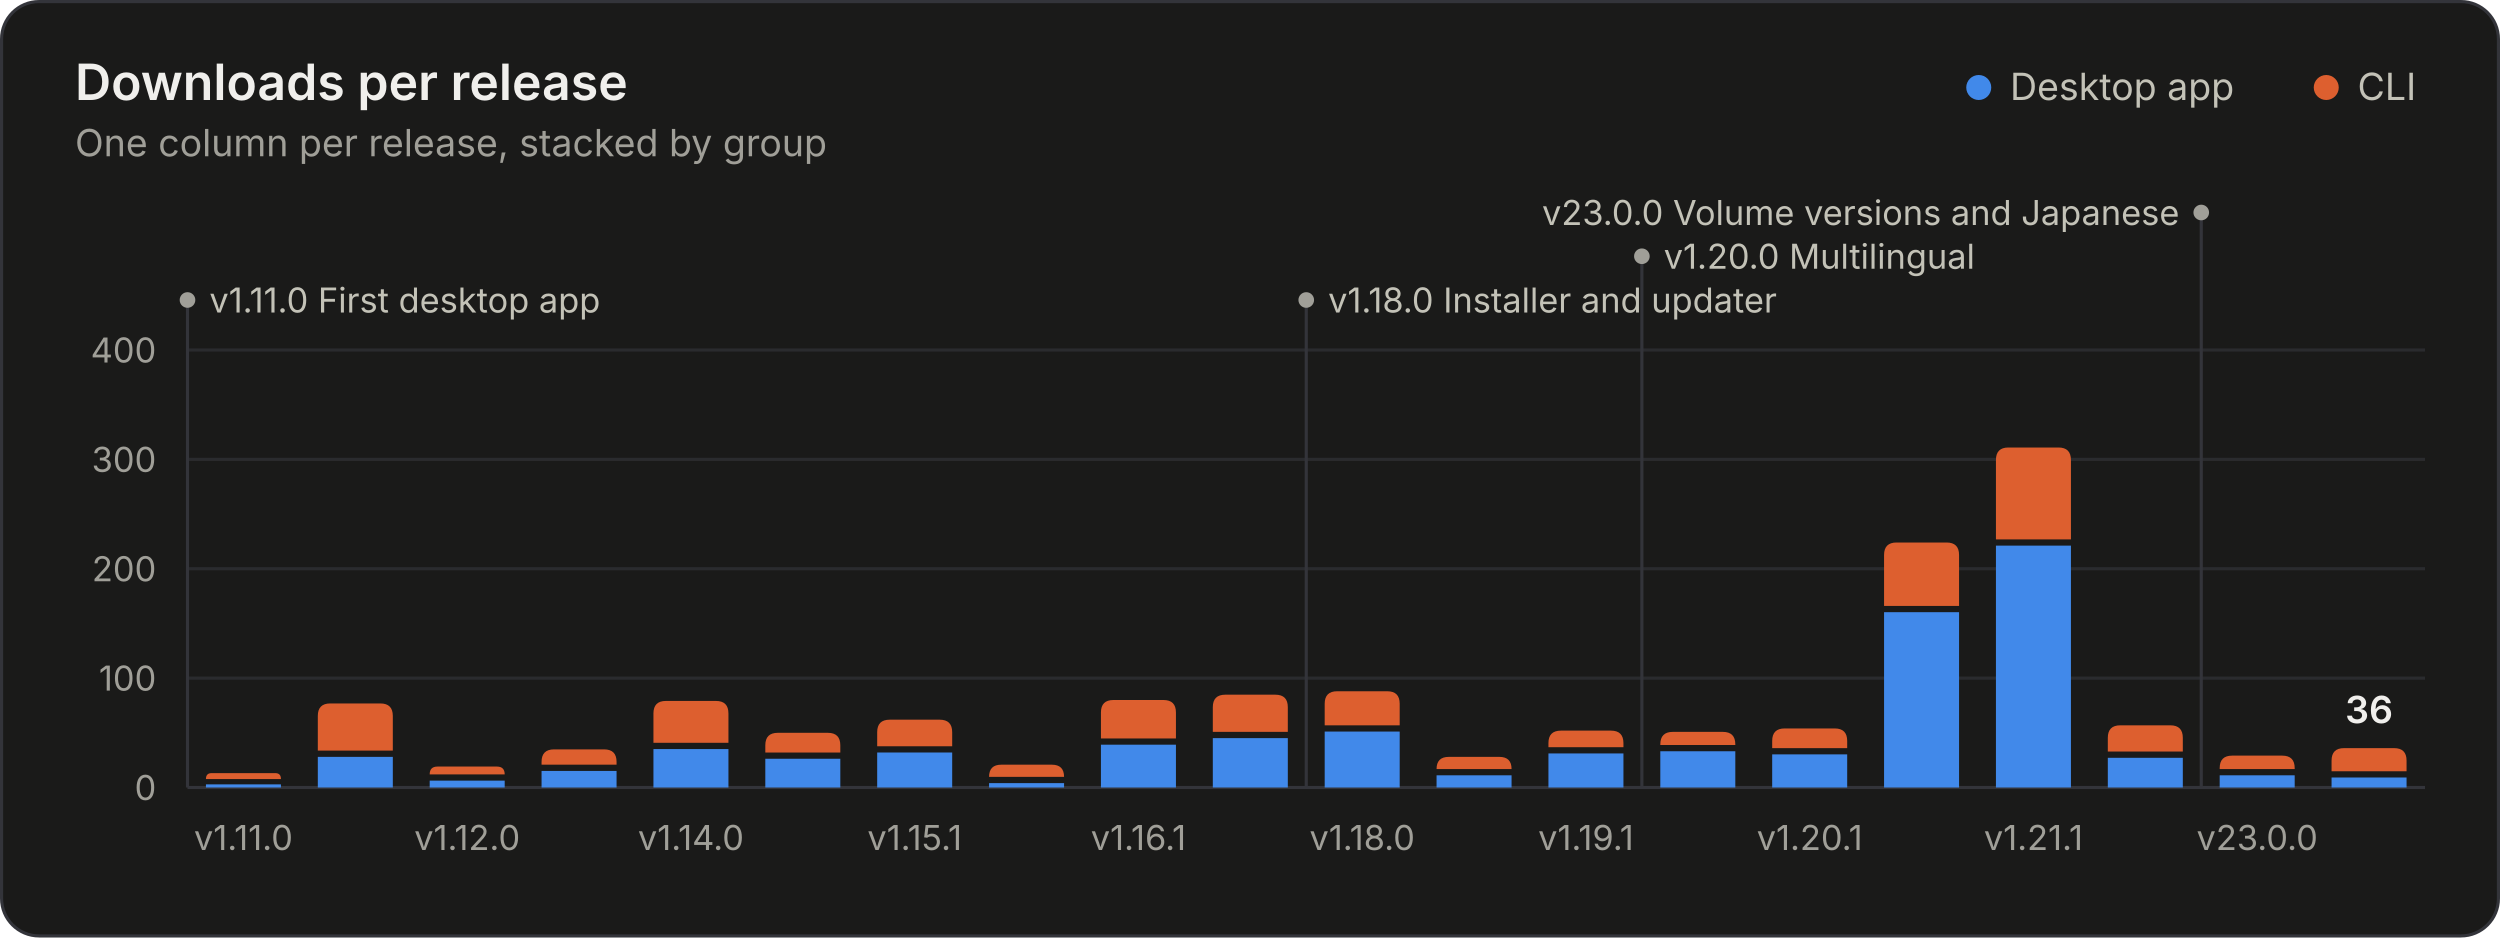
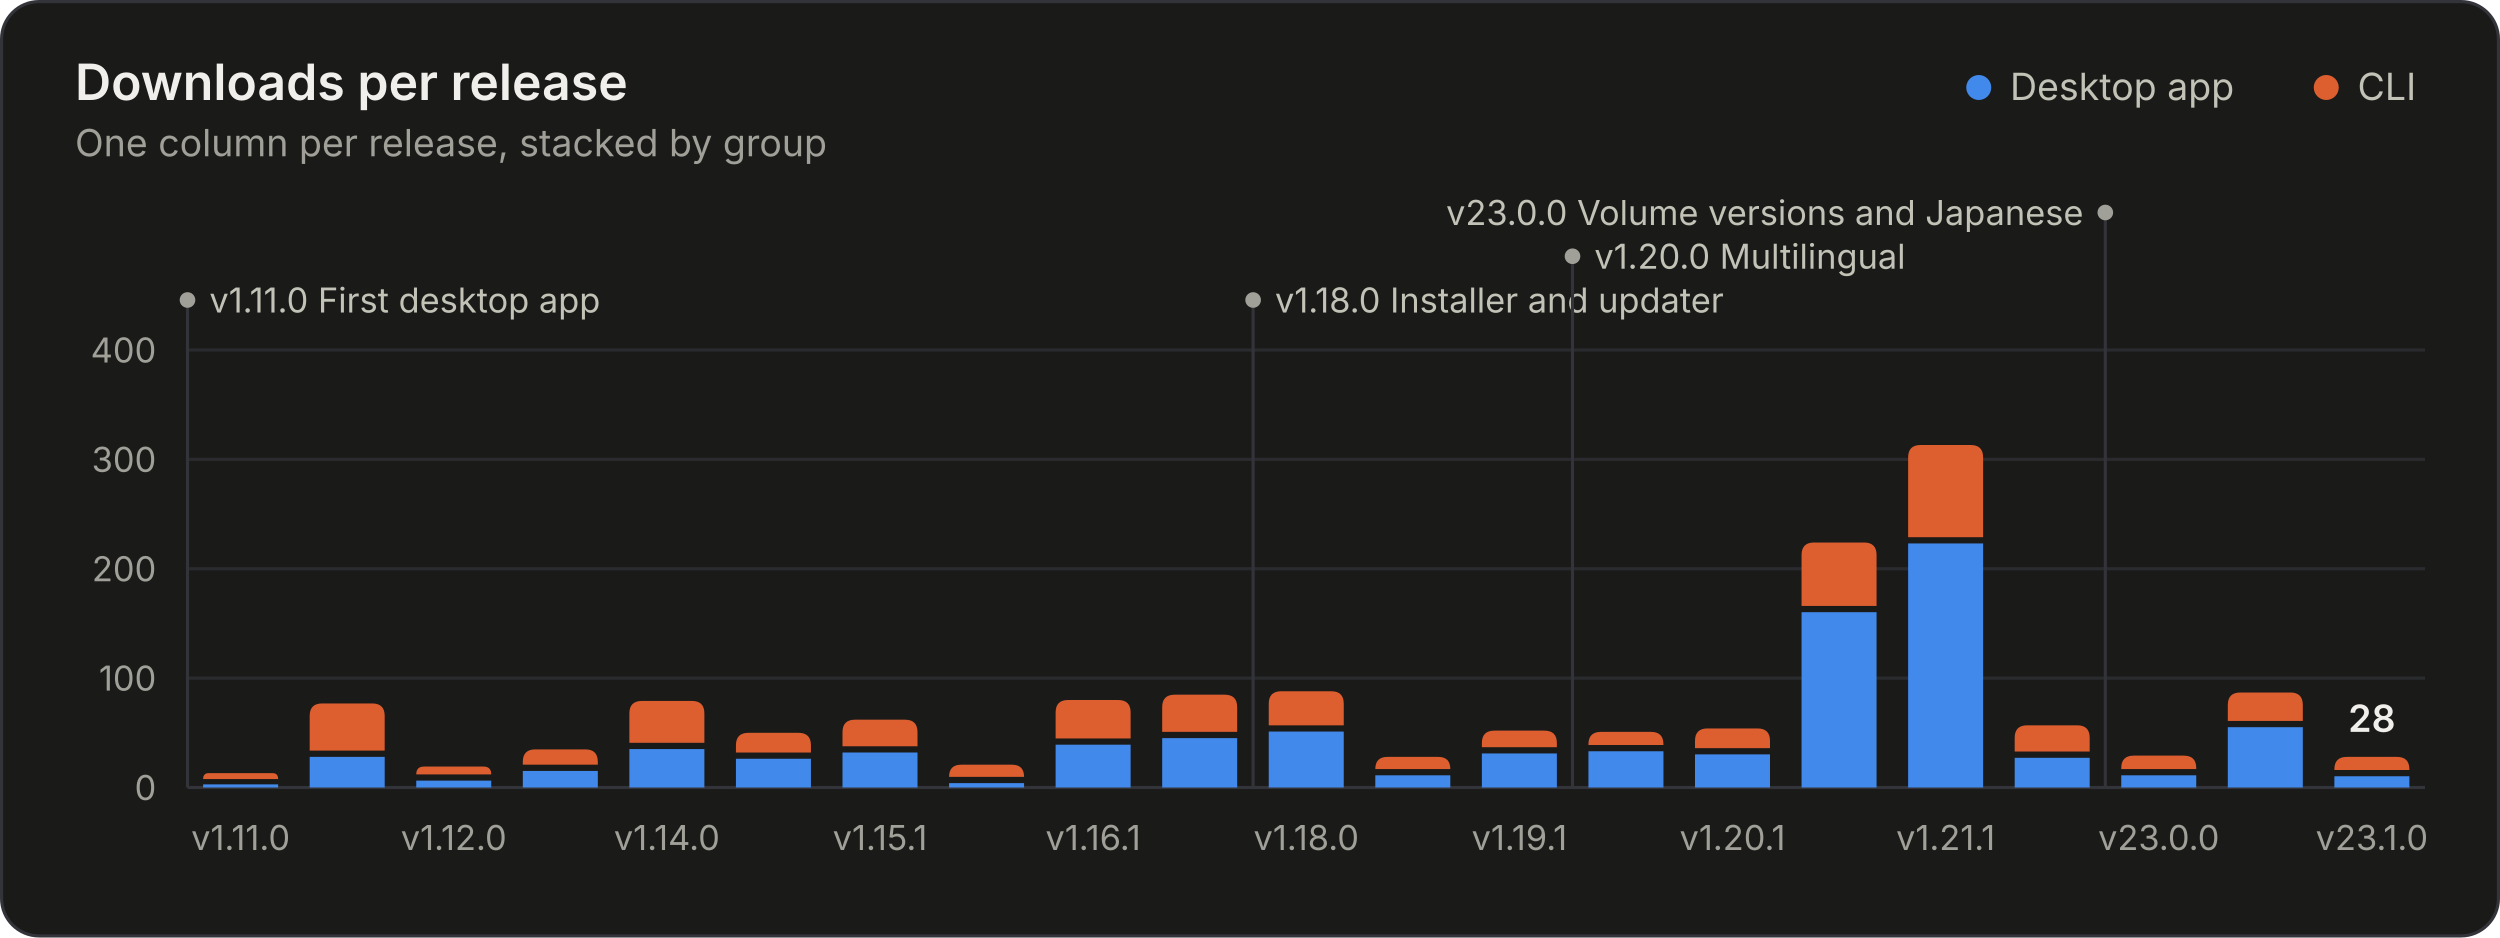
<svg xmlns="http://www.w3.org/2000/svg" width="800" height="300" viewBox="0 0 800 300" role="img" aria-labelledby="title desc">
  <style>.gs-rise{animation:gs-rise 1.1s ease-out backwards;transform-box:fill-box;transform-origin:bottom}@keyframes gs-rise{from{transform:scaleY(0)}to{transform:scaleY(1)}}.gs-fade{animation:gs-fade .5s ease-out backwards}@keyframes gs-fade{from{opacity:0}to{opacity:1}}@media (prefers-reduced-motion: reduce){.gs-rise,.gs-fade{animation:none!important}}</style>
  <rect x="0.5" y="0.5" width="799" height="299" rx="12" fill="#1a1a19" stroke="#33343a" />
  <g font-family="&quot;IBM Plex Sans&quot;, system-ui, -apple-system, &quot;Segoe UI&quot;, sans-serif" font-size="11" fill="#c3c2b7" style="font-variant-numeric:tabular-nums">
    <text x="24" y="32" fill="#f0efec" font-size="16" font-weight="600">Downloads per release</text>
    <text x="24.0" y="50.0" fill="#a09f98" font-size="12">One column per release, stacked by group</text>
    <circle cx="633.2" cy="28.0" r="4" fill="#4189ea" />
    <text x="643.2" y="32.0" fill="#c3c2b7" font-size="12">Desktop app</text>
    <circle cx="744.4" cy="28.0" r="4" fill="#dd5f2f" />
    <text x="754.4" y="32.0" fill="#c3c2b7" font-size="12">CLI</text>
    <line x1="60.0" x2="776.0" y1="252.0" y2="252.0" stroke="#33343a" />
    <text x="50.0" y="256.0" fill="#a09f98" text-anchor="end">0</text>
    <line x1="60.0" x2="776.0" y1="217.0" y2="217.0" stroke="#2a2b2e" />
    <text x="50.0" y="221.0" fill="#a09f98" text-anchor="end">100</text>
    <line x1="60.0" x2="776.0" y1="182.0" y2="182.0" stroke="#2a2b2e" />
    <text x="50.0" y="186.0" fill="#a09f98" text-anchor="end">200</text>
    <line x1="60.0" x2="776.0" y1="147.0" y2="147.0" stroke="#2a2b2e" />
    <text x="50.0" y="151.0" fill="#a09f98" text-anchor="end">300</text>
    <line x1="60.0" x2="776.0" y1="112.0" y2="112.0" stroke="#2a2b2e" />
    <text x="50.0" y="116.0" fill="#a09f98" text-anchor="end">400</text>
    <g class="gs-fade" style="animation-delay:1600ms">
      <line x1="60.0" x2="60.0" y1="96.0" y2="252.0" stroke="#33343a" stroke-width="1" />
      <circle cx="60.0" cy="96.0" r="2.5" fill="#a09f98" />
      <text x="67.0" y="100.0" fill="#c3c2b7">v1.11.0 First desktop app</text>
-       <line x1="418.0" x2="418.0" y1="96.0" y2="252.0" stroke="#33343a" stroke-width="1" />
-       <circle cx="418.0" cy="96.0" r="2.5" fill="#a09f98" />
-       <text x="425.0" y="100.0" fill="#c3c2b7">v1.18.0 Installer and updater</text>
-       <line x1="525.4" x2="525.4" y1="82.0" y2="252.0" stroke="#33343a" stroke-width="1" />
-       <circle cx="525.4" cy="82.0" r="2.5" fill="#a09f98" />
-       <text x="532.4" y="86.0" fill="#c3c2b7">v1.20.0 Multilingual</text>
-       <line x1="704.4" x2="704.4" y1="68.0" y2="252.0" stroke="#33343a" stroke-width="1" />
-       <circle cx="704.4" cy="68.0" r="2.5" fill="#a09f98" />
-       <text x="697.4" y="72.0" fill="#c3c2b7" text-anchor="end">v23.0.0 Volume versions and Japanese</text>
+       <line x1="401.0" x2="401.0" y1="96.0" y2="252.0" stroke="#33343a" stroke-width="1" />
+       <circle cx="401.0" cy="96.0" r="2.5" fill="#a09f98" />
+       <text x="408.0" y="100.0" fill="#c3c2b7">v1.18.0 Installer and updater</text>
+       <line x1="503.2" x2="503.2" y1="82.0" y2="252.0" stroke="#33343a" stroke-width="1" />
+       <circle cx="503.2" cy="82.0" r="2.5" fill="#a09f98" />
+       <text x="510.2" y="86.0" fill="#c3c2b7">v1.20.0 Multilingual</text>
+       <line x1="673.7" x2="673.7" y1="68.0" y2="252.0" stroke="#33343a" stroke-width="1" />
+       <circle cx="673.7" cy="68.0" r="2.5" fill="#a09f98" />
+       <text x="666.7" y="72.0" fill="#c3c2b7" text-anchor="end">v23.0.0 Volume versions and Japanese</text>
    </g>
    <g class="gs-rise">
-       <path d="M65.9 252.0V251.0H89.9V252.0Z" fill="#4189ea" />
-       <path d="M65.9 249.3V249.3Q65.9 247.4 67.7 247.4H88.1Q89.9 247.4 89.9 249.3V249.3Z" fill="#dd5f2f" />
+       <path d="M65.0 252.0V251.0H89.0V252.0Z" fill="#4189ea" />
+       <path d="M65.0 249.3V249.3Q65.0 247.4 66.8 247.4H87.2Q89.0 247.4 89.0 249.3V249.3Z" fill="#dd5f2f" />
    </g>
-     <g class="gs-rise" style="animation-delay:25ms">
-       <path d="M101.7 252.0V242.2H125.7V252.0Z" fill="#4189ea" />
-       <path d="M101.7 240.2V229.1Q101.7 225.1 105.7 225.1H121.7Q125.7 225.1 125.7 229.1V240.2Z" fill="#dd5f2f" />
+     <g class="gs-rise" style="animation-delay:24ms">
+       <path d="M99.1 252.0V242.2H123.1V252.0Z" fill="#4189ea" />
+       <path d="M99.1 240.2V229.1Q99.1 225.1 103.1 225.1H119.1Q123.1 225.1 123.1 229.1V240.2Z" fill="#dd5f2f" />
    </g>
-     <g class="gs-rise" style="animation-delay:50ms">
-       <path d="M137.5 252.0V249.8H161.5V252.0Z" fill="#4189ea" />
-       <path d="M137.5 247.8V247.8Q137.5 245.3 140.0 245.3H159.0Q161.5 245.3 161.5 247.8V247.8Z" fill="#dd5f2f" />
+     <g class="gs-rise" style="animation-delay:48ms">
+       <path d="M133.2 252.0V249.8H157.2V252.0Z" fill="#4189ea" />
+       <path d="M133.2 247.8V247.8Q133.2 245.3 135.7 245.3H154.7Q157.2 245.3 157.2 247.8V247.8Z" fill="#dd5f2f" />
    </g>
-     <g class="gs-rise" style="animation-delay:75ms">
-       <path d="M173.3 252.0V246.7H197.3V252.0Z" fill="#4189ea" />
-       <path d="M173.3 244.7V243.8Q173.3 239.8 177.3 239.8H193.3Q197.3 239.8 197.3 243.8V244.7Z" fill="#dd5f2f" />
+     <g class="gs-rise" style="animation-delay:71ms">
+       <path d="M167.3 252.0V246.7H191.3V252.0Z" fill="#4189ea" />
+       <path d="M167.3 244.7V243.8Q167.3 239.8 171.3 239.8H187.3Q191.3 239.8 191.3 243.8V244.7Z" fill="#dd5f2f" />
    </g>
-     <g class="gs-rise" style="animation-delay:100ms">
-       <path d="M209.1 252.0V239.7H233.1V252.0Z" fill="#4189ea" />
-       <path d="M209.1 237.7V228.3Q209.1 224.3 213.1 224.3H229.1Q233.1 224.3 233.1 228.3V237.7Z" fill="#dd5f2f" />
+     <g class="gs-rise" style="animation-delay:95ms">
+       <path d="M201.4 252.0V239.7H225.4V252.0Z" fill="#4189ea" />
+       <path d="M201.4 237.7V228.3Q201.4 224.3 205.4 224.3H221.4Q225.4 224.3 225.4 228.3V237.7Z" fill="#dd5f2f" />
    </g>
-     <g class="gs-rise" style="animation-delay:125ms">
-       <path d="M244.9 252.0V242.8H268.9V252.0Z" fill="#4189ea" />
-       <path d="M244.9 240.8V238.5Q244.9 234.5 248.9 234.5H264.9Q268.9 234.5 268.9 238.5V240.8Z" fill="#dd5f2f" />
+     <g class="gs-rise" style="animation-delay:119ms">
+       <path d="M235.5 252.0V242.8H259.5V252.0Z" fill="#4189ea" />
+       <path d="M235.5 240.8V238.5Q235.5 234.5 239.5 234.5H255.5Q259.5 234.5 259.5 238.5V240.8Z" fill="#dd5f2f" />
    </g>
-     <g class="gs-rise" style="animation-delay:150ms">
-       <path d="M280.7 252.0V240.8H304.7V252.0Z" fill="#4189ea" />
-       <path d="M280.7 238.8V234.3Q280.7 230.3 284.7 230.3H300.7Q304.7 230.3 304.7 234.3V238.8Z" fill="#dd5f2f" />
+     <g class="gs-rise" style="animation-delay:143ms">
+       <path d="M269.6 252.0V240.8H293.6V252.0Z" fill="#4189ea" />
+       <path d="M269.6 238.8V234.3Q269.6 230.3 273.6 230.3H289.6Q293.6 230.3 293.6 234.3V238.8Z" fill="#dd5f2f" />
    </g>
-     <g class="gs-rise" style="animation-delay:175ms">
-       <path d="M316.5 252.0V250.6H340.5V252.0Z" fill="#4189ea" />
-       <path d="M316.5 248.6V248.6Q316.5 244.7 320.4 244.7H336.6Q340.5 244.7 340.5 248.6V248.6Z" fill="#dd5f2f" />
+     <g class="gs-rise" style="animation-delay:167ms">
+       <path d="M303.7 252.0V250.6H327.7V252.0Z" fill="#4189ea" />
+       <path d="M303.7 248.6V248.6Q303.7 244.7 307.6 244.7H323.8Q327.7 244.7 327.7 248.6V248.6Z" fill="#dd5f2f" />
    </g>
-     <g class="gs-rise" style="animation-delay:200ms">
-       <path d="M352.3 252.0V238.3H376.3V252.0Z" fill="#4189ea" />
-       <path d="M352.3 236.3V228.0Q352.3 224.0 356.3 224.0H372.3Q376.3 224.0 376.3 228.0V236.3Z" fill="#dd5f2f" />
+     <g class="gs-rise" style="animation-delay:190ms">
+       <path d="M337.8 252.0V238.3H361.8V252.0Z" fill="#4189ea" />
+       <path d="M337.8 236.3V228.0Q337.8 224.0 341.8 224.0H357.8Q361.8 224.0 361.8 228.0V236.3Z" fill="#dd5f2f" />
    </g>
-     <g class="gs-rise" style="animation-delay:225ms">
-       <path d="M388.1 252.0V236.2H412.1V252.0Z" fill="#4189ea" />
-       <path d="M388.1 234.2V226.3Q388.1 222.3 392.1 222.3H408.1Q412.1 222.3 412.1 226.3V234.2Z" fill="#dd5f2f" />
+     <g class="gs-rise" style="animation-delay:214ms">
+       <path d="M371.9 252.0V236.2H395.9V252.0Z" fill="#4189ea" />
+       <path d="M371.9 234.2V226.3Q371.9 222.3 375.9 222.3H391.9Q395.9 222.3 395.9 226.3V234.2Z" fill="#dd5f2f" />
    </g>
-     <g class="gs-rise" style="animation-delay:250ms">
-       <path d="M423.9 252.0V234.1H447.9V252.0Z" fill="#4189ea" />
-       <path d="M423.9 232.1V225.2Q423.9 221.2 427.9 221.2H443.9Q447.9 221.2 447.9 225.2V232.1Z" fill="#dd5f2f" />
+     <g class="gs-rise" style="animation-delay:238ms">
+       <path d="M406.0 252.0V234.1H430.0V252.0Z" fill="#4189ea" />
+       <path d="M406.0 232.1V225.2Q406.0 221.2 410.0 221.2H426.0Q430.0 221.2 430.0 225.2V232.1Z" fill="#dd5f2f" />
    </g>
-     <g class="gs-rise" style="animation-delay:275ms">
-       <path d="M459.7 252.0V248.1H483.7V252.0Z" fill="#4189ea" />
-       <path d="M459.7 246.1V246.1Q459.7 242.2 463.6 242.2H479.8Q483.7 242.2 483.7 246.1V246.1Z" fill="#dd5f2f" />
+     <g class="gs-rise" style="animation-delay:262ms">
+       <path d="M440.1 252.0V248.1H464.1V252.0Z" fill="#4189ea" />
+       <path d="M440.1 246.1V246.1Q440.1 242.2 444.0 242.2H460.2Q464.1 242.2 464.1 246.1V246.1Z" fill="#dd5f2f" />
    </g>
-     <g class="gs-rise" style="animation-delay:300ms">
-       <path d="M495.5 252.0V241.1H519.5V252.0Z" fill="#4189ea" />
-       <path d="M495.5 239.1V237.8Q495.5 233.8 499.5 233.8H515.5Q519.5 233.8 519.5 237.8V239.1Z" fill="#dd5f2f" />
+     <g class="gs-rise" style="animation-delay:286ms">
+       <path d="M474.2 252.0V241.1H498.2V252.0Z" fill="#4189ea" />
+       <path d="M474.2 239.1V237.8Q474.2 233.8 478.2 233.8H494.2Q498.2 233.8 498.2 237.8V239.1Z" fill="#dd5f2f" />
    </g>
-     <g class="gs-rise" style="animation-delay:325ms">
-       <path d="M531.3 252.0V240.4H555.3V252.0Z" fill="#4189ea" />
-       <path d="M531.3 238.4V238.2Q531.3 234.2 535.3 234.2H551.3Q555.3 234.2 555.3 238.2V238.4Z" fill="#dd5f2f" />
+     <g class="gs-rise" style="animation-delay:310ms">
+       <path d="M508.3 252.0V240.4H532.3V252.0Z" fill="#4189ea" />
+       <path d="M508.3 238.4V238.2Q508.3 234.2 512.3 234.2H528.3Q532.3 234.2 532.3 238.2V238.4Z" fill="#dd5f2f" />
    </g>
-     <g class="gs-rise" style="animation-delay:350ms">
-       <path d="M567.1 252.0V241.4H591.1V252.0Z" fill="#4189ea" />
-       <path d="M567.1 239.4V237.1Q567.1 233.1 571.1 233.1H587.1Q591.1 233.1 591.1 237.1V239.4Z" fill="#dd5f2f" />
+     <g class="gs-rise" style="animation-delay:333ms">
+       <path d="M542.4 252.0V241.4H566.4V252.0Z" fill="#4189ea" />
+       <path d="M542.4 239.4V237.1Q542.4 233.1 546.4 233.1H562.4Q566.4 233.1 566.4 237.1V239.4Z" fill="#dd5f2f" />
    </g>
-     <g class="gs-rise" style="animation-delay:375ms">
-       <path d="M602.9 252.0V195.9H626.9V252.0Z" fill="#4189ea" />
-       <path d="M602.9 193.9V177.6Q602.9 173.6 606.9 173.6H622.9Q626.9 173.6 626.9 177.6V193.9Z" fill="#dd5f2f" />
+     <g class="gs-rise" style="animation-delay:357ms">
+       <path d="M576.5 252.0V195.9H600.5V252.0Z" fill="#4189ea" />
+       <path d="M576.5 193.9V177.6Q576.5 173.6 580.5 173.6H596.5Q600.5 173.6 600.5 177.6V193.9Z" fill="#dd5f2f" />
    </g>
-     <g class="gs-rise" style="animation-delay:400ms">
-       <path d="M638.7 252.0V174.6H662.7V252.0Z" fill="#4189ea" />
-       <path d="M638.7 172.6V147.2Q638.7 143.2 642.7 143.2H658.7Q662.7 143.2 662.7 147.2V172.6Z" fill="#dd5f2f" />
+     <g class="gs-rise" style="animation-delay:381ms">
+       <path d="M610.6 252.0V173.9H634.6V252.0Z" fill="#4189ea" />
+       <path d="M610.6 171.9V146.4Q610.6 142.4 614.6 142.4H630.6Q634.6 142.4 634.6 146.4V171.9Z" fill="#dd5f2f" />
    </g>
-     <g class="gs-rise" style="animation-delay:425ms">
-       <path d="M674.5 252.0V242.5H698.5V252.0Z" fill="#4189ea" />
-       <path d="M674.5 240.5V236.1Q674.5 232.1 678.5 232.1H694.5Q698.5 232.1 698.5 236.1V240.5Z" fill="#dd5f2f" />
+     <g class="gs-rise" style="animation-delay:405ms">
+       <path d="M644.7 252.0V242.5H668.7V252.0Z" fill="#4189ea" />
+       <path d="M644.7 240.5V236.1Q644.7 232.1 648.7 232.1H664.7Q668.7 232.1 668.7 236.1V240.5Z" fill="#dd5f2f" />
    </g>
-     <g class="gs-rise" style="animation-delay:450ms">
-       <path d="M710.3 252.0V248.1H734.3V252.0Z" fill="#4189ea" />
-       <path d="M710.3 246.1V245.8Q710.3 241.8 714.3 241.8H730.3Q734.3 241.8 734.3 245.8V246.1Z" fill="#dd5f2f" />
+     <g class="gs-rise" style="animation-delay:429ms">
+       <path d="M678.8 252.0V248.1H702.8V252.0Z" fill="#4189ea" />
+       <path d="M678.8 246.1V245.8Q678.8 241.8 682.8 241.8H698.8Q702.8 241.8 702.8 245.8V246.1Z" fill="#dd5f2f" />
    </g>
-     <g class="gs-rise" style="animation-delay:475ms">
-       <path d="M746.1 252.0V248.8H770.1V252.0Z" fill="#4189ea" />
-       <path d="M746.1 246.8V243.4Q746.1 239.4 750.1 239.4H766.1Q770.1 239.4 770.1 243.4V246.8Z" fill="#dd5f2f" />
+     <g class="gs-rise" style="animation-delay:452ms">
+       <path d="M712.9 252.0V232.7H736.9V252.0Z" fill="#4189ea" />
+       <path d="M712.9 230.7V225.6Q712.9 221.6 716.9 221.6H732.9Q736.9 221.6 736.9 225.6V230.7Z" fill="#dd5f2f" />
+     </g>
+     <g class="gs-rise" style="animation-delay:476ms">
+       <path d="M747.0 252.0V248.4H771.0V252.0Z" fill="#4189ea" />
+       <path d="M747.0 246.4V246.2Q747.0 242.2 751.0 242.2H767.0Q771.0 242.2 771.0 246.2V246.4Z" fill="#dd5f2f" />
    </g>
    <g class="gs-fade" style="animation-delay:1600ms">
-       <text x="758.1" y="231.4" fill="#f0efec" text-anchor="middle" font-size="12" font-weight="600">36</text>
+       <text x="759.0" y="234.2" fill="#f0efec" text-anchor="middle" font-size="12" font-weight="600">28</text>
    </g>
-     <text x="77.9" y="272.0" fill="#a09f98" text-anchor="middle">v1.11.0</text>
-     <text x="149.5" y="272.0" fill="#a09f98" text-anchor="middle">v1.12.0</text>
-     <text x="221.1" y="272.0" fill="#a09f98" text-anchor="middle">v1.14.0</text>
-     <text x="292.7" y="272.0" fill="#a09f98" text-anchor="middle">v1.15.1</text>
-     <text x="364.3" y="272.0" fill="#a09f98" text-anchor="middle">v1.16.1</text>
-     <text x="435.9" y="272.0" fill="#a09f98" text-anchor="middle">v1.18.0</text>
-     <text x="507.5" y="272.0" fill="#a09f98" text-anchor="middle">v1.19.1</text>
-     <text x="579.1" y="272.0" fill="#a09f98" text-anchor="middle">v1.20.1</text>
-     <text x="650.7" y="272.0" fill="#a09f98" text-anchor="middle">v1.21.1</text>
-     <text x="722.3" y="272.0" fill="#a09f98" text-anchor="middle">v23.0.0</text>
+     <text x="77.0" y="272.0" fill="#a09f98" text-anchor="middle">v1.11.0</text>
+     <text x="145.2" y="272.0" fill="#a09f98" text-anchor="middle">v1.12.0</text>
+     <text x="213.4" y="272.0" fill="#a09f98" text-anchor="middle">v1.14.0</text>
+     <text x="281.6" y="272.0" fill="#a09f98" text-anchor="middle">v1.15.1</text>
+     <text x="349.8" y="272.0" fill="#a09f98" text-anchor="middle">v1.16.1</text>
+     <text x="418.0" y="272.0" fill="#a09f98" text-anchor="middle">v1.18.0</text>
+     <text x="486.2" y="272.0" fill="#a09f98" text-anchor="middle">v1.19.1</text>
+     <text x="554.4" y="272.0" fill="#a09f98" text-anchor="middle">v1.20.1</text>
+     <text x="622.6" y="272.0" fill="#a09f98" text-anchor="middle">v1.21.1</text>
+     <text x="690.8" y="272.0" fill="#a09f98" text-anchor="middle">v23.0.0</text>
+     <text x="759.0" y="272.0" fill="#a09f98" text-anchor="middle">v23.1.0</text>
  </g>
</svg>
